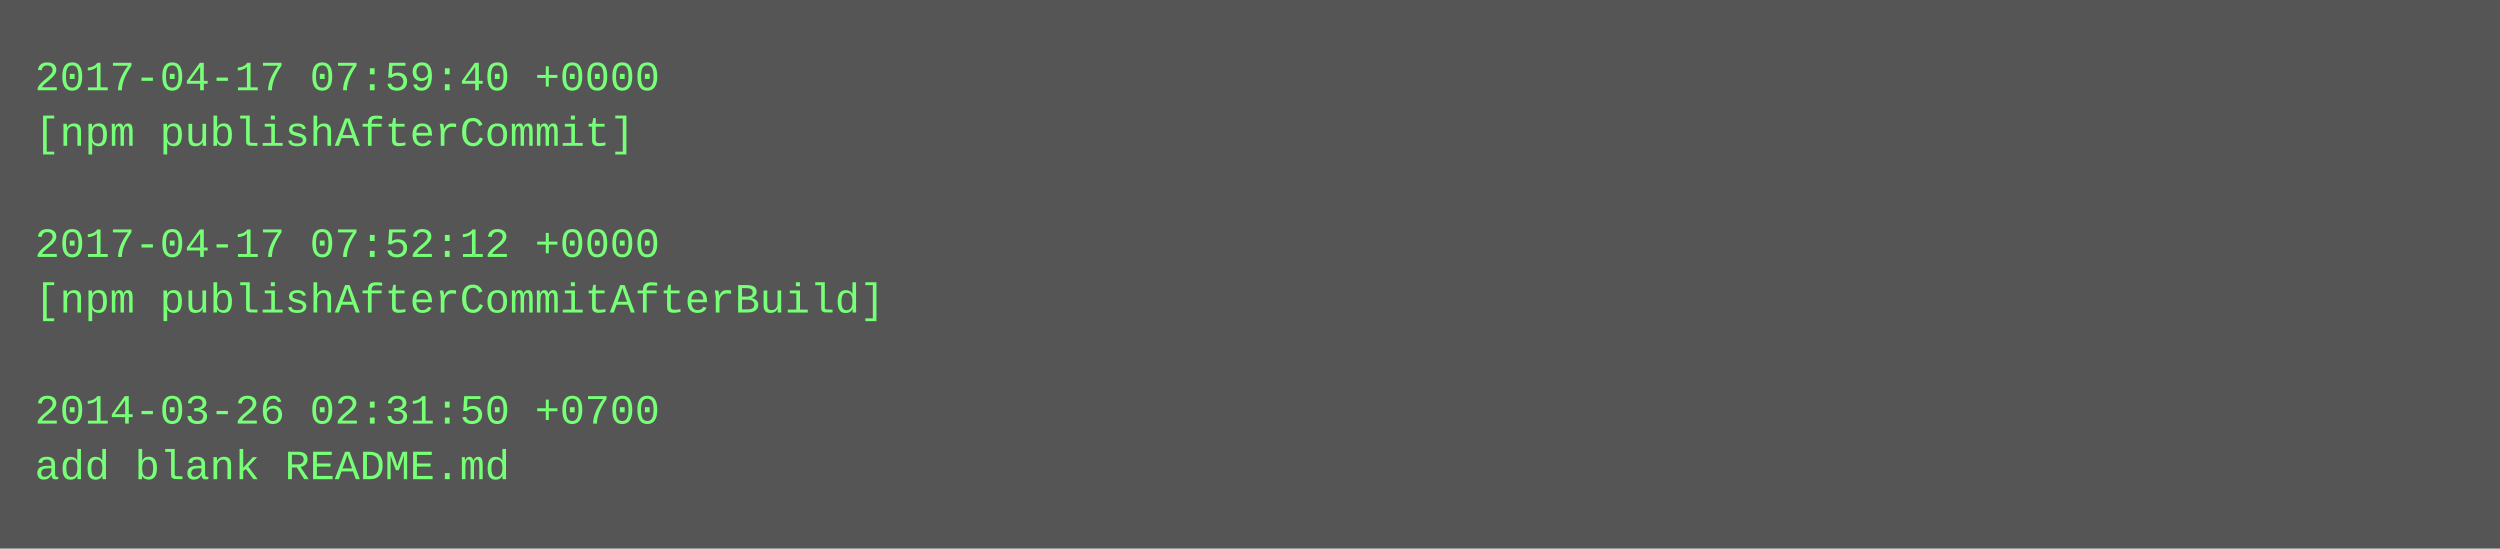
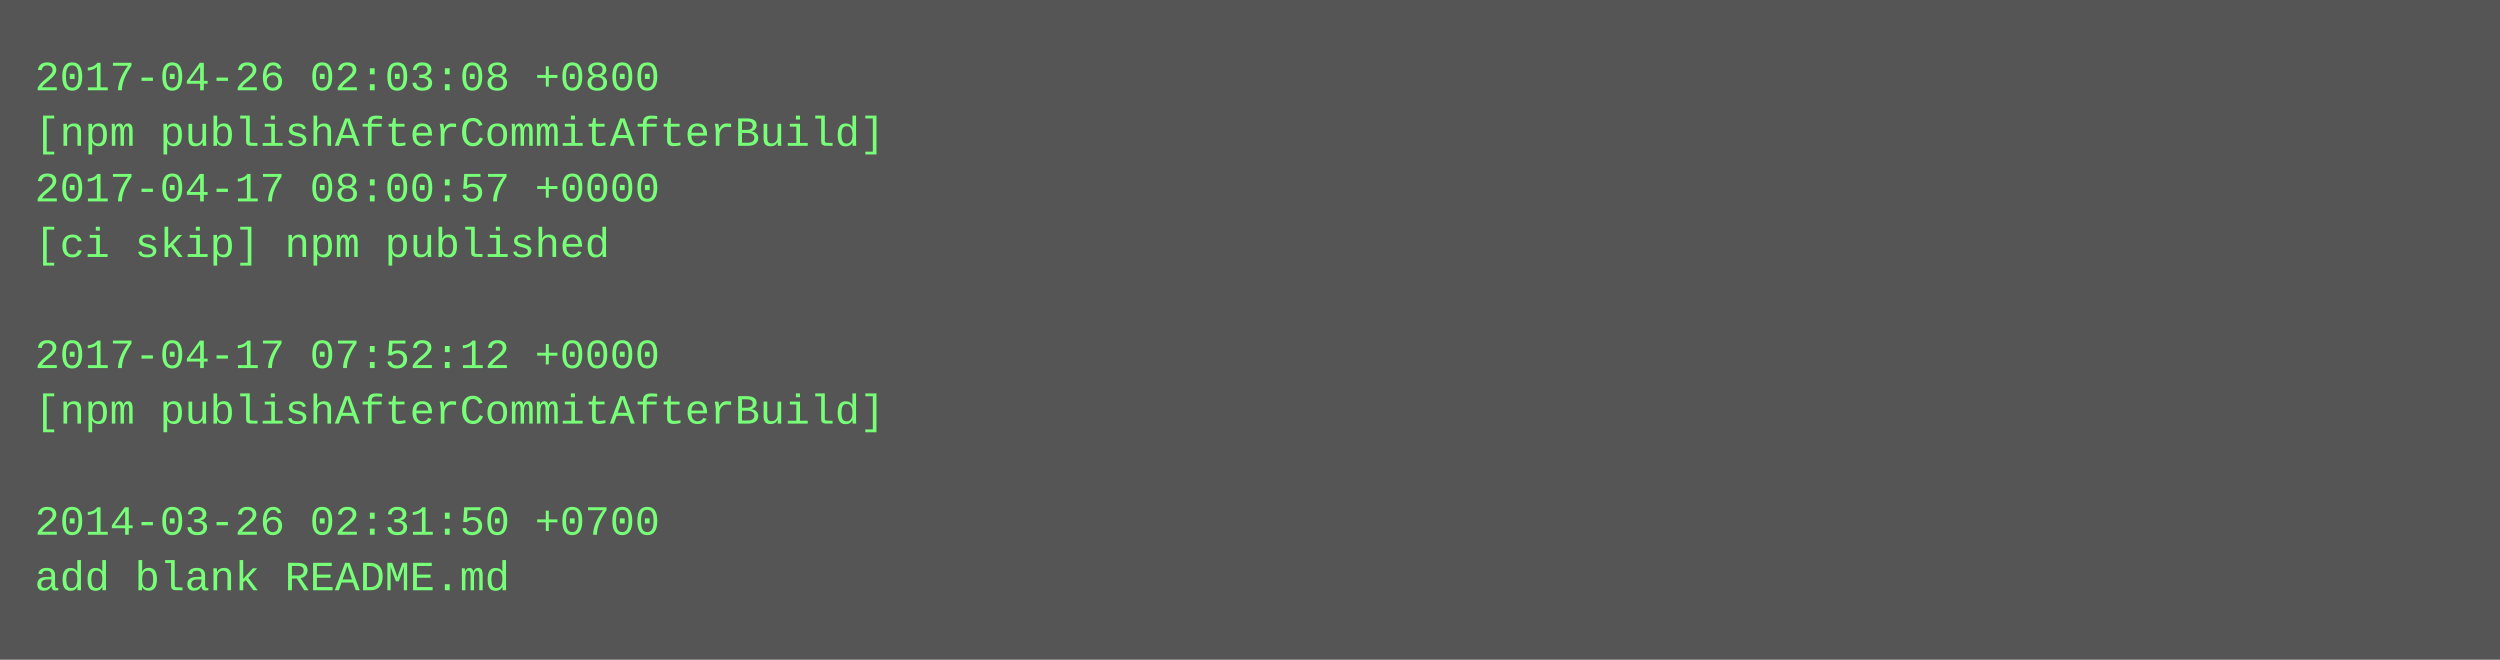
- <svg xmlns="http://www.w3.org/2000/svg" height="158" width="720">
-   <rect height="158" fill="#555" width="720" />
+ <svg xmlns="http://www.w3.org/2000/svg" height="190" width="720">
+   <rect height="190" fill="#555" width="720" />
  <text fill="#7f7" font-family="Courier New" font-size="12" xml:space="preserve">
-     <tspan x="10" y="26">2017-04-17 07:59:40 +0000</tspan>
-     <tspan x="10" y="42">[npm publishAfterCommit]</tspan>
-     <tspan x="10" y="58" />
-     <tspan x="10" y="74">2017-04-17 07:52:12 +0000</tspan>
-     <tspan x="10" y="90">[npm publishAfterCommitAfterBuild]</tspan>
-     <tspan x="10" y="106" />
-     <tspan x="10" y="122">2014-03-26 02:31:50 +0700</tspan>
-     <tspan x="10" y="138">add blank README.md</tspan>
+     <tspan x="10" y="26">2017-04-26 02:03:08 +0800</tspan>
+     <tspan x="10" y="42">[npm publishAfterCommitAfterBuild]</tspan>
+     <tspan x="10" y="58">2017-04-17 08:00:57 +0000</tspan>
+     <tspan x="10" y="74">[ci skip] npm published</tspan>
+     <tspan x="10" y="90" />
+     <tspan x="10" y="106">2017-04-17 07:52:12 +0000</tspan>
+     <tspan x="10" y="122">[npm publishAfterCommitAfterBuild]</tspan>
+     <tspan x="10" y="138" />
+     <tspan x="10" y="154">2014-03-26 02:31:50 +0700</tspan>
+     <tspan x="10" y="170">add blank README.md</tspan>
  </text>
</svg>
